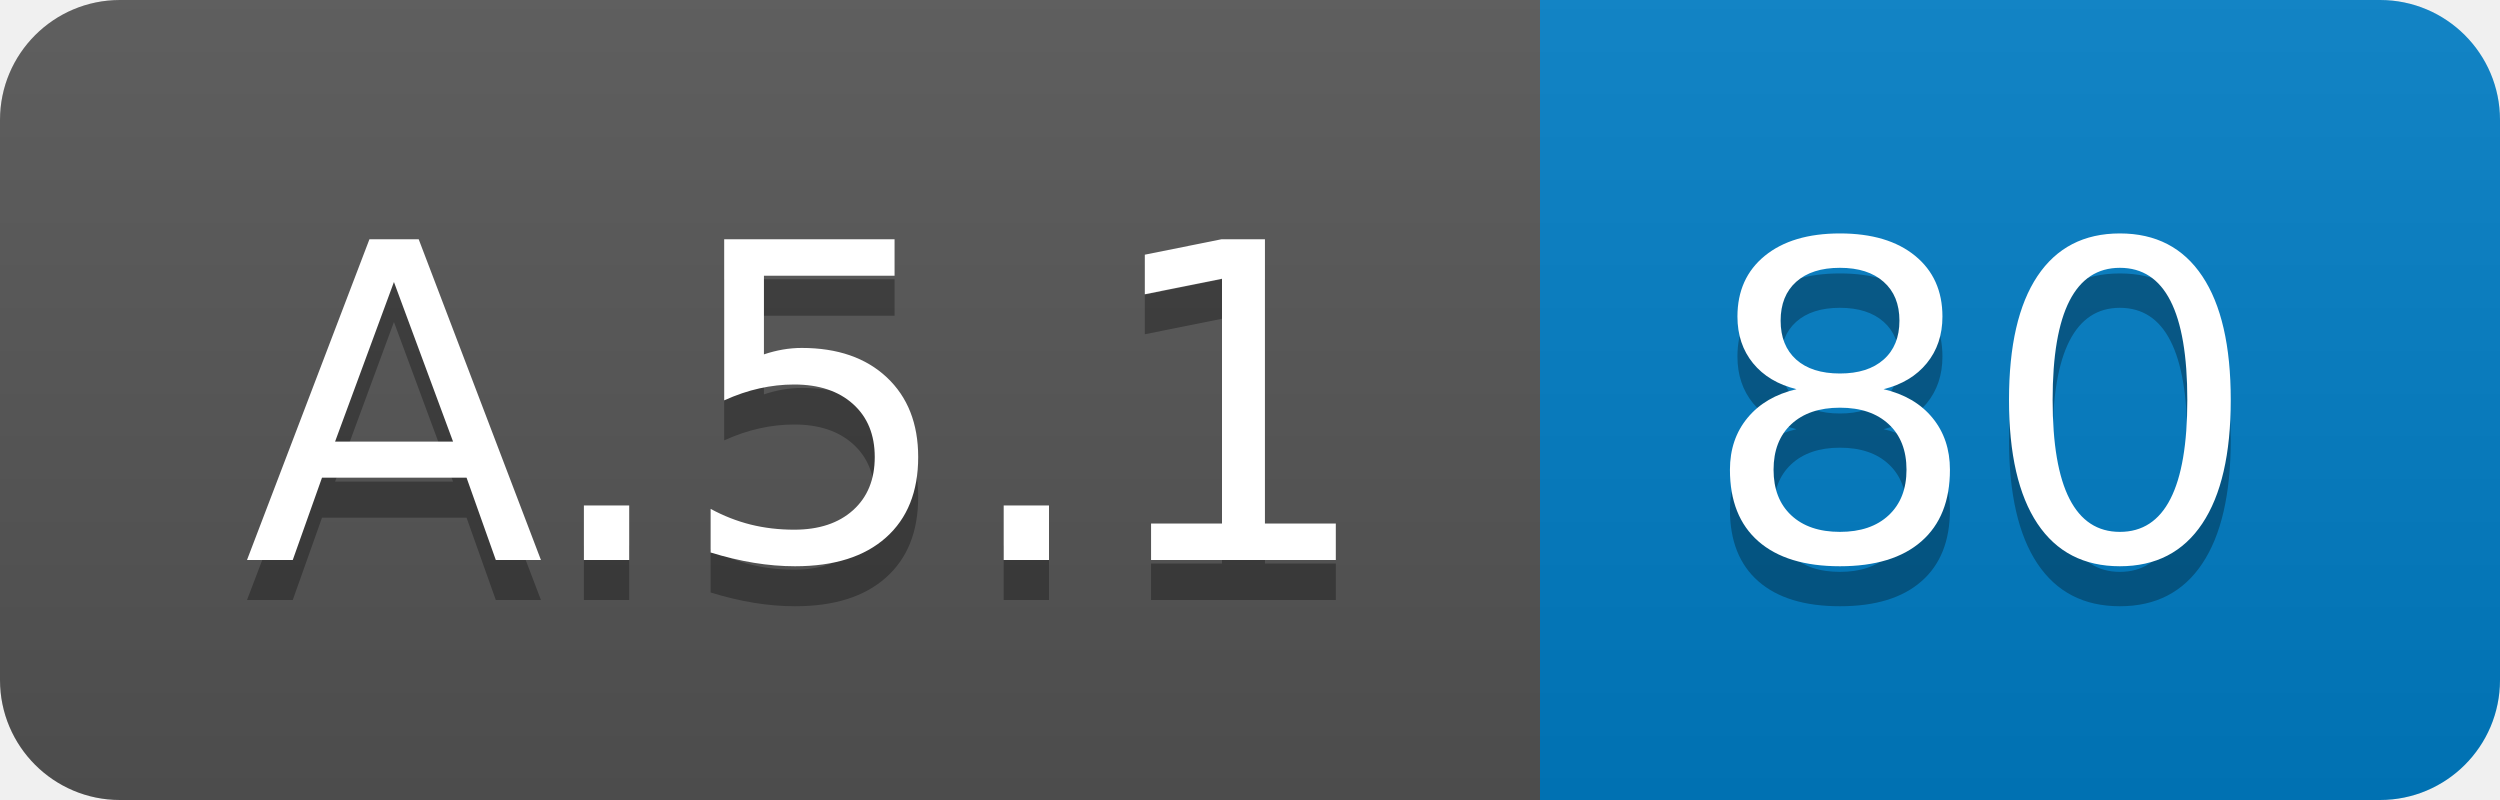
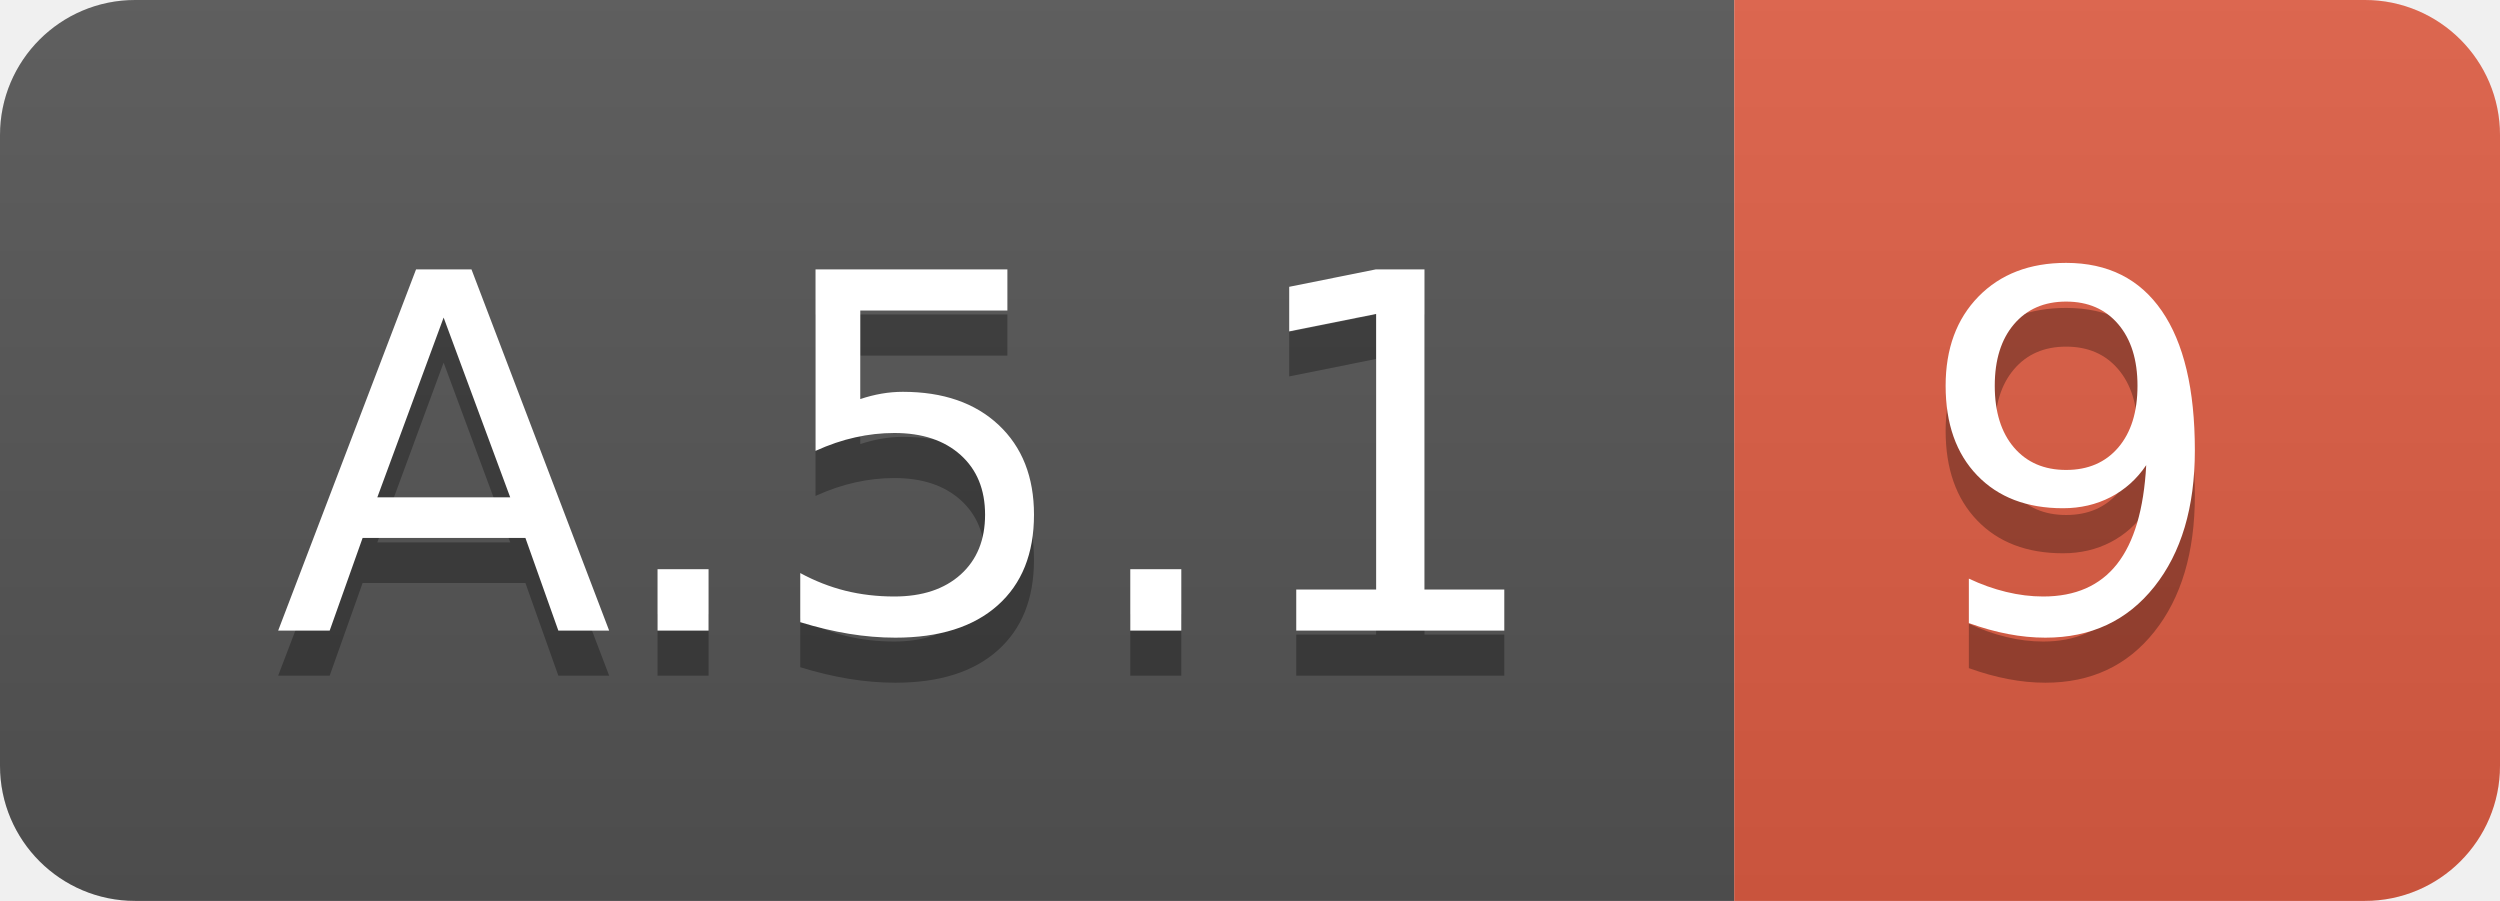
- <svg xmlns="http://www.w3.org/2000/svg" width="62.5" height="20">
+ <svg xmlns="http://www.w3.org/2000/svg" width="55.5" height="20">
  <linearGradient id="smooth" x2="0" y2="100%">
    <stop offset="0" stop-color="#bbb" stop-opacity=".1" />
    <stop offset="1" stop-opacity=".1" />
  </linearGradient>
  <clipPath id="round">
-     <rect width="62.5" height="20" rx="3" fill="#fff" />
+     <rect width="55.5" height="20" rx="3" fill="#fff" />
  </clipPath>
  <g clip-path="url(#round)">
    <rect width="38.5" height="20" fill="#555" />
-     <rect x="38.5" width="24.0" height="20" fill="#007ec6" />
-     <rect width="62.5" height="20" fill="url(#smooth)" />
+     <rect x="38.5" width="17.0" height="20" fill="#e05d44" />
+     <rect width="55.5" height="20" fill="url(#smooth)" />
  </g>
  <g fill="#fff" text-anchor="middle" font-family="DejaVu Sans,Verdana,Geneva,sans-serif" font-size="110">
    <text x="202.5" y="150" fill="#010101" fill-opacity=".3" transform="scale(0.1)" textLength="285.0" lengthAdjust="spacing">A.5.1</text>
    <text x="202.5" y="140" transform="scale(0.1)" textLength="285.0" lengthAdjust="spacing">A.5.1</text>
-     <text x="495.0" y="150" fill="#010101" fill-opacity=".3" transform="scale(0.1)" textLength="140.0" lengthAdjust="spacing">80</text>
-     <text x="495.0" y="140" transform="scale(0.1)" textLength="140.0" lengthAdjust="spacing">80</text>
+     <text x="460.0" y="150" fill="#010101" fill-opacity=".3" transform="scale(0.1)" textLength="70.0" lengthAdjust="spacing">9</text>
+     <text x="460.0" y="140" transform="scale(0.1)" textLength="70.0" lengthAdjust="spacing">9</text>
  </g>
</svg>
